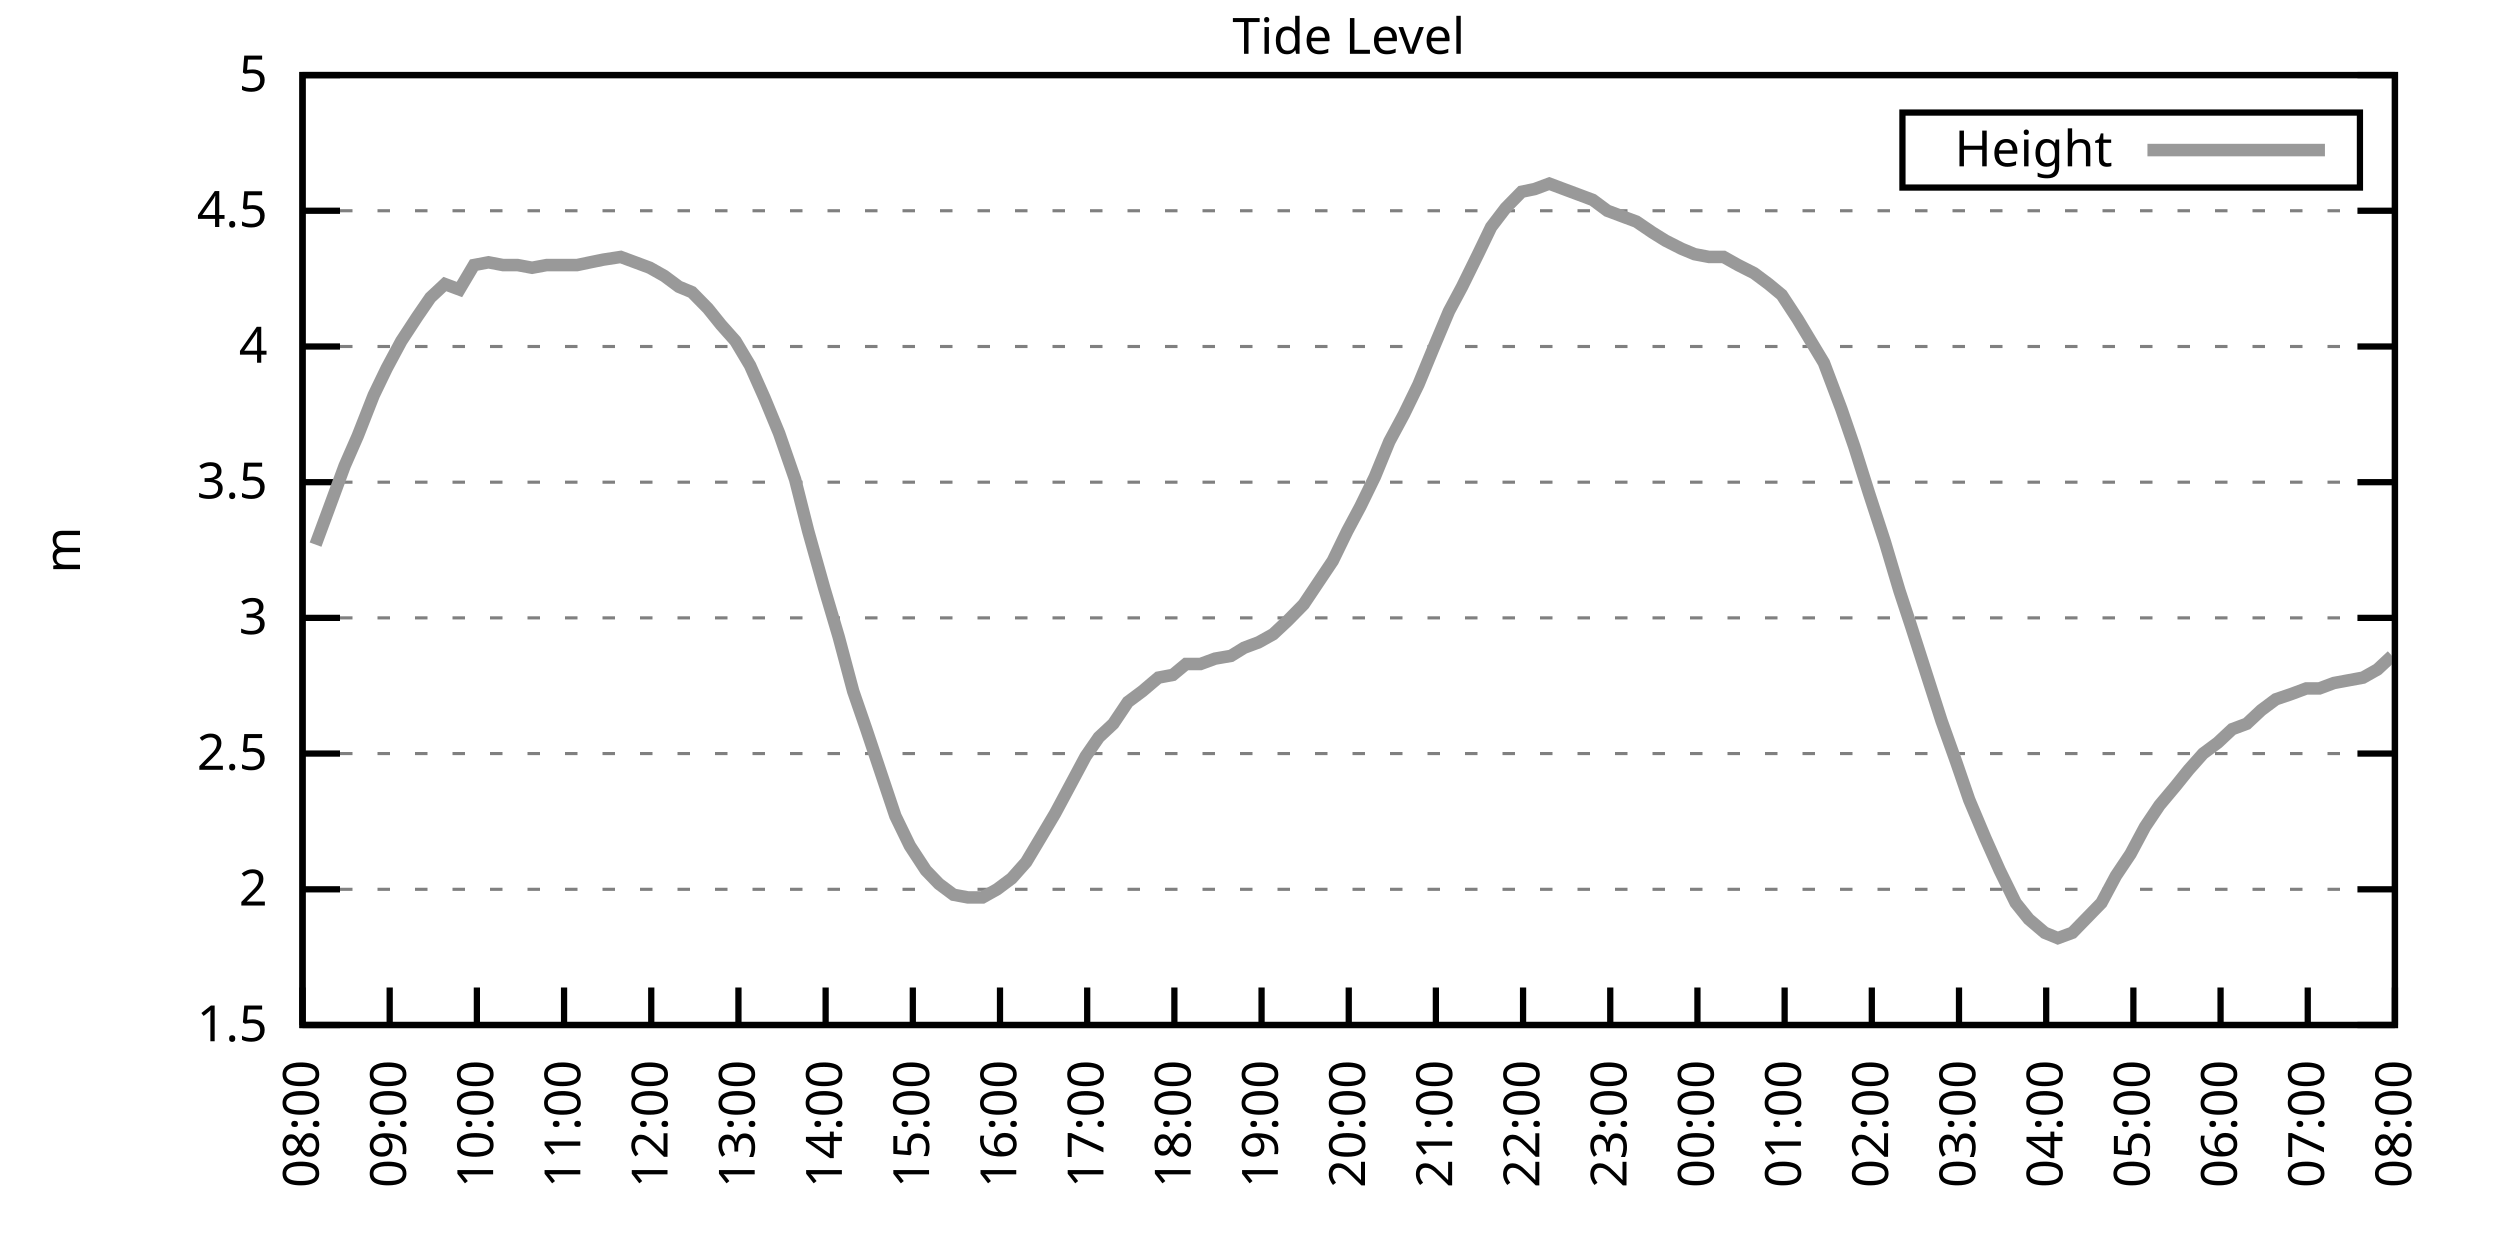
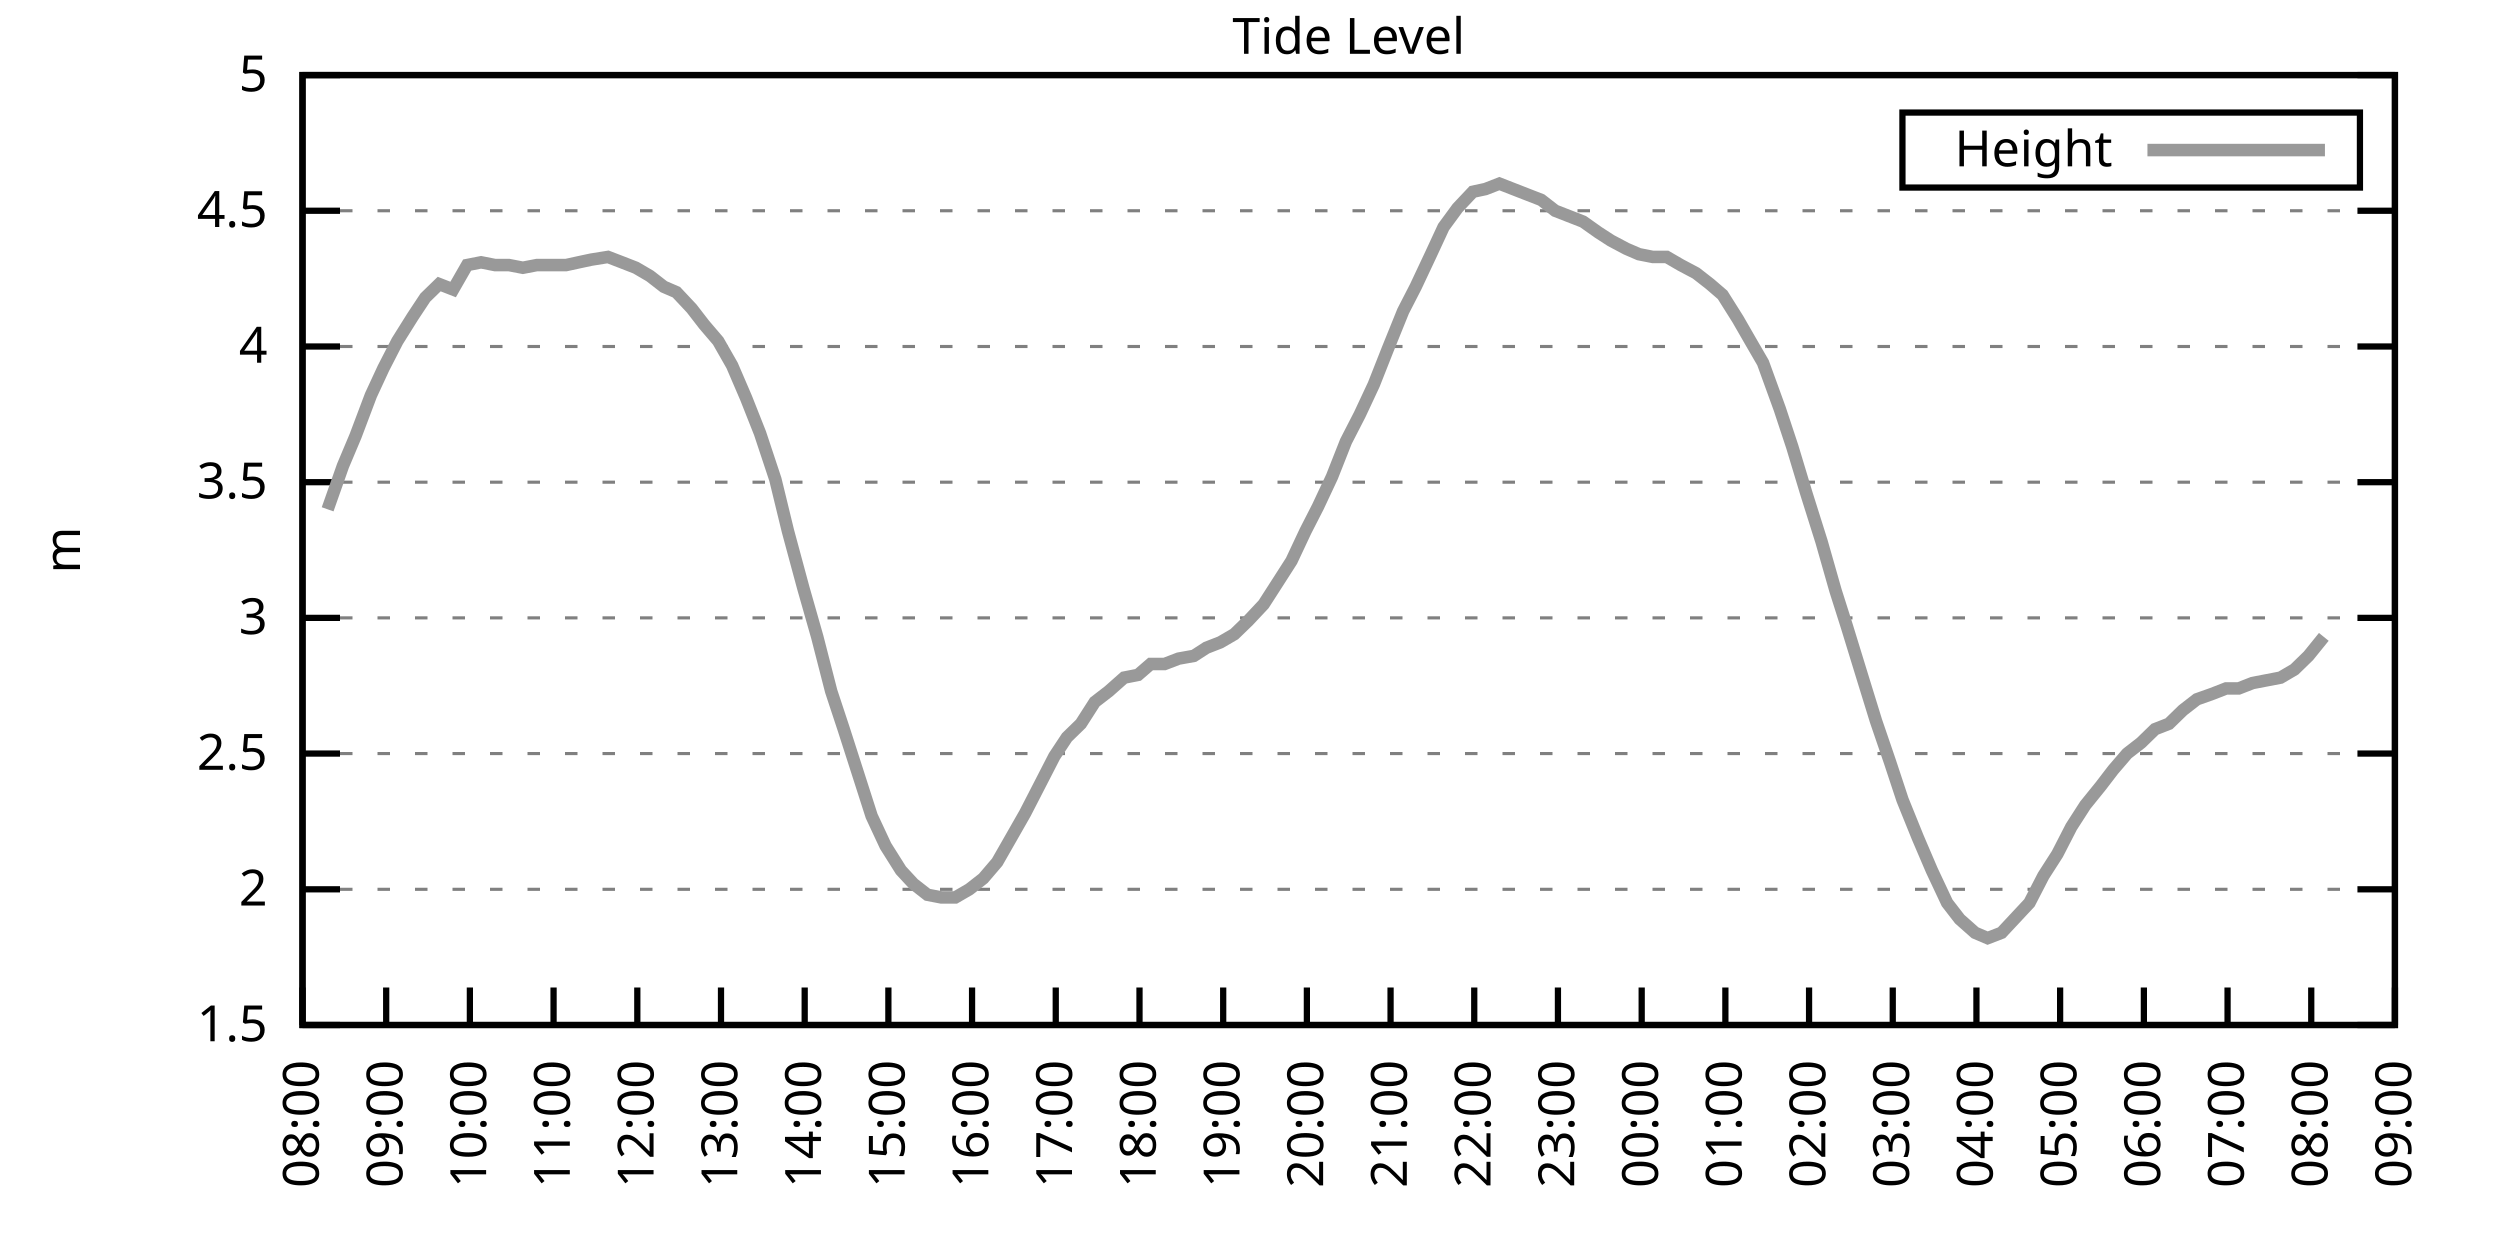
<svg xmlns="http://www.w3.org/2000/svg" xmlns:xlink="http://www.w3.org/1999/xlink" width="400" height="200" viewBox="0 0 400 200">
  <g id="gnuplot_canvas">
    <rect x="0" y="0" width="400" height="200" fill="none" />
    <defs>
      <circle id="gpDot" r="0.5" stroke-width="0.5" stroke="currentColor" />
      <path id="gpPt0" stroke-width="0.333" stroke="currentColor" d="M-1,0 h2 M0,-1 v2" />
      <path id="gpPt1" stroke-width="0.333" stroke="currentColor" d="M-1,-1 L1,1 M1,-1 L-1,1" />
      <path id="gpPt2" stroke-width="0.333" stroke="currentColor" d="M-1,0 L1,0 M0,-1 L0,1 M-1,-1 L1,1 M-1,1 L1,-1" />
      <rect id="gpPt3" stroke-width="0.333" stroke="currentColor" x="-1" y="-1" width="2" height="2" />
      <rect id="gpPt4" stroke-width="0.333" stroke="currentColor" fill="currentColor" x="-1" y="-1" width="2" height="2" />
      <circle id="gpPt5" stroke-width="0.333" stroke="currentColor" cx="0" cy="0" r="1" />
      <use xlink:href="#gpPt5" id="gpPt6" fill="currentColor" stroke="none" />
      <path id="gpPt7" stroke-width="0.333" stroke="currentColor" d="M0,-1.33 L-1.33,0.67 L1.33,0.67 z" />
      <use xlink:href="#gpPt7" id="gpPt8" fill="currentColor" stroke="none" />
      <use xlink:href="#gpPt7" id="gpPt9" stroke="currentColor" transform="rotate(180)" />
      <use xlink:href="#gpPt9" id="gpPt10" fill="currentColor" stroke="none" />
      <use xlink:href="#gpPt3" id="gpPt11" stroke="currentColor" transform="rotate(45)" />
      <use xlink:href="#gpPt11" id="gpPt12" fill="currentColor" stroke="none" />
      <path id="gpPt13" stroke-width="0.333" stroke="currentColor" d="M0,1.330 L1.265,0.411 L0.782,-1.067 L-0.782,-1.076 L-1.265,0.411 z" />
      <use xlink:href="#gpPt13" id="gpPt14" fill="currentColor" stroke="none" />
      <filter id="textbox" filterUnits="objectBoundingBox" x="0" y="0" height="1" width="1">
        <feFlood flood-color="white" flood-opacity="1" result="bgnd" />
        <feComposite in="SourceGraphic" in2="bgnd" operator="atop" />
      </filter>
      <filter id="greybox" filterUnits="objectBoundingBox" x="0" y="0" height="1" width="1">
        <feFlood flood-color="lightgrey" flood-opacity="1" result="grey" />
        <feComposite in="SourceGraphic" in2="grey" operator="atop" />
      </filter>
    </defs>
    <g fill="none" color="white" stroke="currentColor" stroke-width="1.00" stroke-linecap="butt" stroke-linejoin="miter">
</g>
    <g fill="none" color="black" stroke="currentColor" stroke-width="1.00" stroke-linecap="butt" stroke-linejoin="miter">
      <g stroke="none" shape-rendering="crispEdges">
        <polygon fill="rgb(255, 255, 255)" points="48.40,164.00 383.18,164.00 383.18,12.02 48.40,12.02 " />
      </g>
    </g>
    <g fill="none" color="black" stroke="currentColor" stroke-width="1.00" stroke-linecap="butt" stroke-linejoin="miter">
</g>
    <g fill="none" color="black" stroke="black" stroke-width="0.50" stroke-linecap="butt" stroke-linejoin="miter">
</g>
    <g fill="none" color="gray" stroke="currentColor" stroke-width="0.50" stroke-linecap="butt" stroke-linejoin="miter">
      <path stroke="gray" stroke-dasharray="2,4" class="gridline" d="M48.40,164.00 L383.19,164.00  " />
    </g>
    <g fill="none" color="gray" stroke="gray" stroke-width="1.00" stroke-linecap="butt" stroke-linejoin="miter">
</g>
    <g fill="none" color="black" stroke="currentColor" stroke-width="1.00" stroke-linecap="butt" stroke-linejoin="miter">
      <path stroke="black" d="M48.40,164.00 L54.40,164.00 M383.19,164.00 L377.19,164.00  " />
      <g transform="translate(42.80,166.60)" stroke="none" fill="black" font-family="Sans" font-size="8.00" text-anchor="end">
        <text>
          <tspan font-family="Sans"> 1.5</tspan>
        </text>
      </g>
    </g>
    <g fill="none" color="black" stroke="currentColor" stroke-width="1.00" stroke-linecap="butt" stroke-linejoin="miter">
</g>
    <g fill="none" color="black" stroke="black" stroke-width="0.50" stroke-linecap="butt" stroke-linejoin="miter">
</g>
    <g fill="none" color="gray" stroke="currentColor" stroke-width="0.50" stroke-linecap="butt" stroke-linejoin="miter">
      <path stroke="gray" stroke-dasharray="2,4" class="gridline" d="M48.40,142.29 L383.19,142.29  " />
    </g>
    <g fill="none" color="gray" stroke="gray" stroke-width="1.00" stroke-linecap="butt" stroke-linejoin="miter">
</g>
    <g fill="none" color="black" stroke="currentColor" stroke-width="1.00" stroke-linecap="butt" stroke-linejoin="miter">
      <path stroke="black" d="M48.40,142.29 L54.40,142.29 M383.19,142.29 L377.19,142.29  " />
      <g transform="translate(42.80,144.89)" stroke="none" fill="black" font-family="Sans" font-size="8.00" text-anchor="end">
        <text>
          <tspan font-family="Sans"> 2</tspan>
        </text>
      </g>
    </g>
    <g fill="none" color="black" stroke="currentColor" stroke-width="1.00" stroke-linecap="butt" stroke-linejoin="miter">
</g>
    <g fill="none" color="black" stroke="black" stroke-width="0.50" stroke-linecap="butt" stroke-linejoin="miter">
</g>
    <g fill="none" color="gray" stroke="currentColor" stroke-width="0.50" stroke-linecap="butt" stroke-linejoin="miter">
      <path stroke="gray" stroke-dasharray="2,4" class="gridline" d="M48.40,120.57 L383.19,120.57  " />
    </g>
    <g fill="none" color="gray" stroke="gray" stroke-width="1.00" stroke-linecap="butt" stroke-linejoin="miter">
</g>
    <g fill="none" color="black" stroke="currentColor" stroke-width="1.00" stroke-linecap="butt" stroke-linejoin="miter">
      <path stroke="black" d="M48.40,120.57 L54.40,120.57 M383.19,120.57 L377.19,120.57  " />
      <g transform="translate(42.80,123.17)" stroke="none" fill="black" font-family="Sans" font-size="8.00" text-anchor="end">
        <text>
          <tspan font-family="Sans"> 2.5</tspan>
        </text>
      </g>
    </g>
    <g fill="none" color="black" stroke="currentColor" stroke-width="1.00" stroke-linecap="butt" stroke-linejoin="miter">
</g>
    <g fill="none" color="black" stroke="black" stroke-width="0.50" stroke-linecap="butt" stroke-linejoin="miter">
</g>
    <g fill="none" color="gray" stroke="currentColor" stroke-width="0.50" stroke-linecap="butt" stroke-linejoin="miter">
      <path stroke="gray" stroke-dasharray="2,4" class="gridline" d="M48.40,98.86 L383.19,98.86  " />
    </g>
    <g fill="none" color="gray" stroke="gray" stroke-width="1.00" stroke-linecap="butt" stroke-linejoin="miter">
</g>
    <g fill="none" color="black" stroke="currentColor" stroke-width="1.00" stroke-linecap="butt" stroke-linejoin="miter">
      <path stroke="black" d="M48.40,98.86 L54.40,98.86 M383.19,98.86 L377.19,98.86  " />
      <g transform="translate(42.80,101.46)" stroke="none" fill="black" font-family="Sans" font-size="8.00" text-anchor="end">
        <text>
          <tspan font-family="Sans"> 3</tspan>
        </text>
      </g>
    </g>
    <g fill="none" color="black" stroke="currentColor" stroke-width="1.00" stroke-linecap="butt" stroke-linejoin="miter">
</g>
    <g fill="none" color="black" stroke="black" stroke-width="0.50" stroke-linecap="butt" stroke-linejoin="miter">
</g>
    <g fill="none" color="gray" stroke="currentColor" stroke-width="0.50" stroke-linecap="butt" stroke-linejoin="miter">
      <path stroke="gray" stroke-dasharray="2,4" class="gridline" d="M48.40,77.15 L383.19,77.15  " />
    </g>
    <g fill="none" color="gray" stroke="gray" stroke-width="1.00" stroke-linecap="butt" stroke-linejoin="miter">
</g>
    <g fill="none" color="black" stroke="currentColor" stroke-width="1.00" stroke-linecap="butt" stroke-linejoin="miter">
      <path stroke="black" d="M48.40,77.15 L54.40,77.15 M383.19,77.15 L377.19,77.15  " />
      <g transform="translate(42.80,79.75)" stroke="none" fill="black" font-family="Sans" font-size="8.00" text-anchor="end">
        <text>
          <tspan font-family="Sans"> 3.5</tspan>
        </text>
      </g>
    </g>
    <g fill="none" color="black" stroke="currentColor" stroke-width="1.00" stroke-linecap="butt" stroke-linejoin="miter">
</g>
    <g fill="none" color="black" stroke="black" stroke-width="0.50" stroke-linecap="butt" stroke-linejoin="miter">
</g>
    <g fill="none" color="gray" stroke="currentColor" stroke-width="0.50" stroke-linecap="butt" stroke-linejoin="miter">
      <path stroke="gray" stroke-dasharray="2,4" class="gridline" d="M48.40,55.44 L383.19,55.44  " />
    </g>
    <g fill="none" color="gray" stroke="gray" stroke-width="1.00" stroke-linecap="butt" stroke-linejoin="miter">
</g>
    <g fill="none" color="black" stroke="currentColor" stroke-width="1.00" stroke-linecap="butt" stroke-linejoin="miter">
      <path stroke="black" d="M48.40,55.44 L54.40,55.44 M383.19,55.44 L377.19,55.44  " />
      <g transform="translate(42.80,58.04)" stroke="none" fill="black" font-family="Sans" font-size="8.00" text-anchor="end">
        <text>
          <tspan font-family="Sans"> 4</tspan>
        </text>
      </g>
    </g>
    <g fill="none" color="black" stroke="currentColor" stroke-width="1.00" stroke-linecap="butt" stroke-linejoin="miter">
</g>
    <g fill="none" color="black" stroke="black" stroke-width="0.50" stroke-linecap="butt" stroke-linejoin="miter">
</g>
    <g fill="none" color="gray" stroke="currentColor" stroke-width="0.50" stroke-linecap="butt" stroke-linejoin="miter">
      <path stroke="gray" stroke-dasharray="2,4" class="gridline" d="M48.40,33.72 L383.19,33.72  " />
    </g>
    <g fill="none" color="gray" stroke="gray" stroke-width="1.00" stroke-linecap="butt" stroke-linejoin="miter">
</g>
    <g fill="none" color="black" stroke="currentColor" stroke-width="1.00" stroke-linecap="butt" stroke-linejoin="miter">
      <path stroke="black" d="M48.40,33.72 L54.40,33.72 M383.19,33.72 L377.19,33.72  " />
      <g transform="translate(42.80,36.32)" stroke="none" fill="black" font-family="Sans" font-size="8.00" text-anchor="end">
        <text>
          <tspan font-family="Sans"> 4.5</tspan>
        </text>
      </g>
    </g>
    <g fill="none" color="black" stroke="currentColor" stroke-width="1.00" stroke-linecap="butt" stroke-linejoin="miter">
</g>
    <g fill="none" color="black" stroke="black" stroke-width="0.50" stroke-linecap="butt" stroke-linejoin="miter">
</g>
    <g fill="none" color="gray" stroke="currentColor" stroke-width="0.50" stroke-linecap="butt" stroke-linejoin="miter">
      <path stroke="gray" stroke-dasharray="2,4" class="gridline" d="M48.40,12.01 L383.19,12.01  " />
    </g>
    <g fill="none" color="gray" stroke="gray" stroke-width="1.00" stroke-linecap="butt" stroke-linejoin="miter">
</g>
    <g fill="none" color="black" stroke="currentColor" stroke-width="1.00" stroke-linecap="butt" stroke-linejoin="miter">
      <path stroke="black" d="M48.40,12.01 L54.40,12.01 M383.19,12.01 L377.19,12.01  " />
      <g transform="translate(42.80,14.61)" stroke="none" fill="black" font-family="Sans" font-size="8.00" text-anchor="end">
        <text>
          <tspan font-family="Sans"> 5</tspan>
        </text>
      </g>
    </g>
    <g fill="none" color="black" stroke="currentColor" stroke-width="1.00" stroke-linecap="butt" stroke-linejoin="miter">
      <path stroke="black" d="M48.40,164.00 L48.40,158.00  " />
      <g transform="translate(51.00,169.60) rotate(270.00)" stroke="none" fill="black" font-family="Sans" font-size="8.00" text-anchor="end">
        <text>
          <tspan font-family="Sans">08:00</tspan>
        </text>
      </g>
    </g>
    <g fill="none" color="black" stroke="currentColor" stroke-width="1.00" stroke-linecap="butt" stroke-linejoin="miter">
-       <path stroke="black" d="M62.35,164.00 L62.35,158.00  " />
-       <g transform="translate(64.95,169.60) rotate(270.00)" stroke="none" fill="black" font-family="Sans" font-size="8.00" text-anchor="end">
+       <path stroke="black" d="M61.79,164.00 L61.79,158.00  " />
+       <g transform="translate(64.39,169.60) rotate(270.00)" stroke="none" fill="black" font-family="Sans" font-size="8.00" text-anchor="end">
        <text>
          <tspan font-family="Sans">09:00</tspan>
        </text>
      </g>
    </g>
    <g fill="none" color="black" stroke="currentColor" stroke-width="1.00" stroke-linecap="butt" stroke-linejoin="miter">
-       <path stroke="black" d="M76.30,164.00 L76.30,158.00  " />
-       <g transform="translate(78.90,169.60) rotate(270.00)" stroke="none" fill="black" font-family="Sans" font-size="8.00" text-anchor="end">
+       <path stroke="black" d="M75.18,164.00 L75.18,158.00  " />
+       <g transform="translate(77.78,169.60) rotate(270.00)" stroke="none" fill="black" font-family="Sans" font-size="8.00" text-anchor="end">
        <text>
          <tspan font-family="Sans">10:00</tspan>
        </text>
      </g>
    </g>
    <g fill="none" color="black" stroke="currentColor" stroke-width="1.00" stroke-linecap="butt" stroke-linejoin="miter">
-       <path stroke="black" d="M90.25,164.00 L90.25,158.00  " />
-       <g transform="translate(92.85,169.60) rotate(270.00)" stroke="none" fill="black" font-family="Sans" font-size="8.00" text-anchor="end">
+       <path stroke="black" d="M88.57,164.00 L88.57,158.00  " />
+       <g transform="translate(91.17,169.60) rotate(270.00)" stroke="none" fill="black" font-family="Sans" font-size="8.00" text-anchor="end">
        <text>
          <tspan font-family="Sans">11:00</tspan>
        </text>
      </g>
    </g>
    <g fill="none" color="black" stroke="currentColor" stroke-width="1.00" stroke-linecap="butt" stroke-linejoin="miter">
-       <path stroke="black" d="M104.20,164.00 L104.20,158.00  " />
-       <g transform="translate(106.80,169.60) rotate(270.00)" stroke="none" fill="black" font-family="Sans" font-size="8.00" text-anchor="end">
+       <path stroke="black" d="M101.97,164.00 L101.97,158.00  " />
+       <g transform="translate(104.57,169.60) rotate(270.00)" stroke="none" fill="black" font-family="Sans" font-size="8.00" text-anchor="end">
        <text>
          <tspan font-family="Sans">12:00</tspan>
        </text>
      </g>
    </g>
    <g fill="none" color="black" stroke="currentColor" stroke-width="1.00" stroke-linecap="butt" stroke-linejoin="miter">
-       <path stroke="black" d="M118.15,164.00 L118.15,158.00  " />
-       <g transform="translate(120.75,169.60) rotate(270.00)" stroke="none" fill="black" font-family="Sans" font-size="8.00" text-anchor="end">
+       <path stroke="black" d="M115.36,164.00 L115.36,158.00  " />
+       <g transform="translate(117.96,169.60) rotate(270.00)" stroke="none" fill="black" font-family="Sans" font-size="8.00" text-anchor="end">
        <text>
          <tspan font-family="Sans">13:00</tspan>
        </text>
      </g>
    </g>
    <g fill="none" color="black" stroke="currentColor" stroke-width="1.00" stroke-linecap="butt" stroke-linejoin="miter">
-       <path stroke="black" d="M132.10,164.00 L132.10,158.00  " />
-       <g transform="translate(134.70,169.60) rotate(270.00)" stroke="none" fill="black" font-family="Sans" font-size="8.00" text-anchor="end">
+       <path stroke="black" d="M128.75,164.00 L128.75,158.00  " />
+       <g transform="translate(131.35,169.60) rotate(270.00)" stroke="none" fill="black" font-family="Sans" font-size="8.00" text-anchor="end">
        <text>
          <tspan font-family="Sans">14:00</tspan>
        </text>
      </g>
    </g>
    <g fill="none" color="black" stroke="currentColor" stroke-width="1.00" stroke-linecap="butt" stroke-linejoin="miter">
-       <path stroke="black" d="M146.05,164.00 L146.05,158.00  " />
-       <g transform="translate(148.65,169.60) rotate(270.00)" stroke="none" fill="black" font-family="Sans" font-size="8.00" text-anchor="end">
+       <path stroke="black" d="M142.14,164.00 L142.14,158.00  " />
+       <g transform="translate(144.74,169.60) rotate(270.00)" stroke="none" fill="black" font-family="Sans" font-size="8.00" text-anchor="end">
        <text>
          <tspan font-family="Sans">15:00</tspan>
        </text>
      </g>
    </g>
    <g fill="none" color="black" stroke="currentColor" stroke-width="1.00" stroke-linecap="butt" stroke-linejoin="miter">
-       <path stroke="black" d="M160.00,164.00 L160.00,158.00  " />
-       <g transform="translate(162.60,169.60) rotate(270.00)" stroke="none" fill="black" font-family="Sans" font-size="8.00" text-anchor="end">
+       <path stroke="black" d="M155.53,164.00 L155.53,158.00  " />
+       <g transform="translate(158.13,169.60) rotate(270.00)" stroke="none" fill="black" font-family="Sans" font-size="8.00" text-anchor="end">
        <text>
          <tspan font-family="Sans">16:00</tspan>
        </text>
      </g>
    </g>
    <g fill="none" color="black" stroke="currentColor" stroke-width="1.00" stroke-linecap="butt" stroke-linejoin="miter">
-       <path stroke="black" d="M173.95,164.00 L173.95,158.00  " />
-       <g transform="translate(176.55,169.60) rotate(270.00)" stroke="none" fill="black" font-family="Sans" font-size="8.00" text-anchor="end">
+       <path stroke="black" d="M168.92,164.00 L168.92,158.00  " />
+       <g transform="translate(171.52,169.60) rotate(270.00)" stroke="none" fill="black" font-family="Sans" font-size="8.00" text-anchor="end">
        <text>
          <tspan font-family="Sans">17:00</tspan>
        </text>
      </g>
    </g>
    <g fill="none" color="black" stroke="currentColor" stroke-width="1.00" stroke-linecap="butt" stroke-linejoin="miter">
-       <path stroke="black" d="M187.90,164.00 L187.90,158.00  " />
-       <g transform="translate(190.50,169.60) rotate(270.00)" stroke="none" fill="black" font-family="Sans" font-size="8.00" text-anchor="end">
+       <path stroke="black" d="M182.32,164.00 L182.32,158.00  " />
+       <g transform="translate(184.92,169.60) rotate(270.00)" stroke="none" fill="black" font-family="Sans" font-size="8.00" text-anchor="end">
        <text>
          <tspan font-family="Sans">18:00</tspan>
        </text>
      </g>
    </g>
    <g fill="none" color="black" stroke="currentColor" stroke-width="1.00" stroke-linecap="butt" stroke-linejoin="miter">
-       <path stroke="black" d="M201.85,164.00 L201.85,158.00  " />
-       <g transform="translate(204.45,169.60) rotate(270.00)" stroke="none" fill="black" font-family="Sans" font-size="8.00" text-anchor="end">
+       <path stroke="black" d="M195.71,164.00 L195.71,158.00  " />
+       <g transform="translate(198.31,169.60) rotate(270.00)" stroke="none" fill="black" font-family="Sans" font-size="8.00" text-anchor="end">
        <text>
          <tspan font-family="Sans">19:00</tspan>
        </text>
      </g>
    </g>
    <g fill="none" color="black" stroke="currentColor" stroke-width="1.00" stroke-linecap="butt" stroke-linejoin="miter">
-       <path stroke="black" d="M215.80,164.00 L215.80,158.00  " />
-       <g transform="translate(218.40,169.60) rotate(270.00)" stroke="none" fill="black" font-family="Sans" font-size="8.00" text-anchor="end">
+       <path stroke="black" d="M209.10,164.00 L209.10,158.00  " />
+       <g transform="translate(211.70,169.60) rotate(270.00)" stroke="none" fill="black" font-family="Sans" font-size="8.00" text-anchor="end">
        <text>
          <tspan font-family="Sans">20:00</tspan>
        </text>
      </g>
    </g>
    <g fill="none" color="black" stroke="currentColor" stroke-width="1.00" stroke-linecap="butt" stroke-linejoin="miter">
-       <path stroke="black" d="M229.74,164.00 L229.74,158.00  " />
-       <g transform="translate(232.34,169.60) rotate(270.00)" stroke="none" fill="black" font-family="Sans" font-size="8.00" text-anchor="end">
+       <path stroke="black" d="M222.49,164.00 L222.49,158.00  " />
+       <g transform="translate(225.09,169.60) rotate(270.00)" stroke="none" fill="black" font-family="Sans" font-size="8.00" text-anchor="end">
        <text>
          <tspan font-family="Sans">21:00</tspan>
        </text>
      </g>
    </g>
    <g fill="none" color="black" stroke="currentColor" stroke-width="1.00" stroke-linecap="butt" stroke-linejoin="miter">
-       <path stroke="black" d="M243.69,164.00 L243.69,158.00  " />
-       <g transform="translate(246.29,169.60) rotate(270.00)" stroke="none" fill="black" font-family="Sans" font-size="8.00" text-anchor="end">
+       <path stroke="black" d="M235.88,164.00 L235.88,158.00  " />
+       <g transform="translate(238.48,169.60) rotate(270.00)" stroke="none" fill="black" font-family="Sans" font-size="8.00" text-anchor="end">
        <text>
          <tspan font-family="Sans">22:00</tspan>
        </text>
      </g>
    </g>
    <g fill="none" color="black" stroke="currentColor" stroke-width="1.00" stroke-linecap="butt" stroke-linejoin="miter">
-       <path stroke="black" d="M257.64,164.00 L257.64,158.00  " />
-       <g transform="translate(260.24,169.60) rotate(270.00)" stroke="none" fill="black" font-family="Sans" font-size="8.00" text-anchor="end">
+       <path stroke="black" d="M249.27,164.00 L249.27,158.00  " />
+       <g transform="translate(251.87,169.60) rotate(270.00)" stroke="none" fill="black" font-family="Sans" font-size="8.00" text-anchor="end">
        <text>
          <tspan font-family="Sans">23:00</tspan>
        </text>
      </g>
    </g>
    <g fill="none" color="black" stroke="currentColor" stroke-width="1.00" stroke-linecap="butt" stroke-linejoin="miter">
-       <path stroke="black" d="M271.59,164.00 L271.59,158.00  " />
-       <g transform="translate(274.19,169.60) rotate(270.00)" stroke="none" fill="black" font-family="Sans" font-size="8.00" text-anchor="end">
+       <path stroke="black" d="M262.67,164.00 L262.67,158.00  " />
+       <g transform="translate(265.27,169.60) rotate(270.00)" stroke="none" fill="black" font-family="Sans" font-size="8.00" text-anchor="end">
        <text>
          <tspan font-family="Sans">00:00</tspan>
        </text>
      </g>
    </g>
    <g fill="none" color="black" stroke="currentColor" stroke-width="1.00" stroke-linecap="butt" stroke-linejoin="miter">
-       <path stroke="black" d="M285.54,164.00 L285.54,158.00  " />
-       <g transform="translate(288.14,169.60) rotate(270.00)" stroke="none" fill="black" font-family="Sans" font-size="8.00" text-anchor="end">
+       <path stroke="black" d="M276.06,164.00 L276.06,158.00  " />
+       <g transform="translate(278.66,169.60) rotate(270.00)" stroke="none" fill="black" font-family="Sans" font-size="8.00" text-anchor="end">
        <text>
          <tspan font-family="Sans">01:00</tspan>
        </text>
      </g>
    </g>
    <g fill="none" color="black" stroke="currentColor" stroke-width="1.00" stroke-linecap="butt" stroke-linejoin="miter">
-       <path stroke="black" d="M299.49,164.00 L299.49,158.00  " />
-       <g transform="translate(302.09,169.60) rotate(270.00)" stroke="none" fill="black" font-family="Sans" font-size="8.00" text-anchor="end">
+       <path stroke="black" d="M289.45,164.00 L289.45,158.00  " />
+       <g transform="translate(292.05,169.60) rotate(270.00)" stroke="none" fill="black" font-family="Sans" font-size="8.00" text-anchor="end">
        <text>
          <tspan font-family="Sans">02:00</tspan>
        </text>
      </g>
    </g>
    <g fill="none" color="black" stroke="currentColor" stroke-width="1.00" stroke-linecap="butt" stroke-linejoin="miter">
-       <path stroke="black" d="M313.44,164.00 L313.44,158.00  " />
-       <g transform="translate(316.04,169.60) rotate(270.00)" stroke="none" fill="black" font-family="Sans" font-size="8.00" text-anchor="end">
+       <path stroke="black" d="M302.84,164.00 L302.84,158.00  " />
+       <g transform="translate(305.44,169.60) rotate(270.00)" stroke="none" fill="black" font-family="Sans" font-size="8.00" text-anchor="end">
        <text>
          <tspan font-family="Sans">03:00</tspan>
        </text>
      </g>
    </g>
    <g fill="none" color="black" stroke="currentColor" stroke-width="1.00" stroke-linecap="butt" stroke-linejoin="miter">
-       <path stroke="black" d="M327.39,164.00 L327.39,158.00  " />
-       <g transform="translate(329.99,169.60) rotate(270.00)" stroke="none" fill="black" font-family="Sans" font-size="8.00" text-anchor="end">
+       <path stroke="black" d="M316.23,164.00 L316.23,158.00  " />
+       <g transform="translate(318.83,169.60) rotate(270.00)" stroke="none" fill="black" font-family="Sans" font-size="8.00" text-anchor="end">
        <text>
          <tspan font-family="Sans">04:00</tspan>
        </text>
      </g>
    </g>
    <g fill="none" color="black" stroke="currentColor" stroke-width="1.00" stroke-linecap="butt" stroke-linejoin="miter">
-       <path stroke="black" d="M341.34,164.00 L341.34,158.00  " />
-       <g transform="translate(343.94,169.60) rotate(270.00)" stroke="none" fill="black" font-family="Sans" font-size="8.00" text-anchor="end">
+       <path stroke="black" d="M329.62,164.00 L329.62,158.00  " />
+       <g transform="translate(332.22,169.60) rotate(270.00)" stroke="none" fill="black" font-family="Sans" font-size="8.00" text-anchor="end">
        <text>
          <tspan font-family="Sans">05:00</tspan>
        </text>
      </g>
    </g>
    <g fill="none" color="black" stroke="currentColor" stroke-width="1.00" stroke-linecap="butt" stroke-linejoin="miter">
-       <path stroke="black" d="M355.29,164.00 L355.29,158.00  " />
-       <g transform="translate(357.89,169.60) rotate(270.00)" stroke="none" fill="black" font-family="Sans" font-size="8.00" text-anchor="end">
+       <path stroke="black" d="M343.02,164.00 L343.02,158.00  " />
+       <g transform="translate(345.62,169.60) rotate(270.00)" stroke="none" fill="black" font-family="Sans" font-size="8.00" text-anchor="end">
        <text>
          <tspan font-family="Sans">06:00</tspan>
        </text>
      </g>
    </g>
    <g fill="none" color="black" stroke="currentColor" stroke-width="1.00" stroke-linecap="butt" stroke-linejoin="miter">
-       <path stroke="black" d="M369.24,164.00 L369.24,158.00  " />
-       <g transform="translate(371.84,169.60) rotate(270.00)" stroke="none" fill="black" font-family="Sans" font-size="8.00" text-anchor="end">
+       <path stroke="black" d="M356.41,164.00 L356.41,158.00  " />
+       <g transform="translate(359.01,169.60) rotate(270.00)" stroke="none" fill="black" font-family="Sans" font-size="8.00" text-anchor="end">
        <text>
          <tspan font-family="Sans">07:00</tspan>
+         </text>
+       </g>
+     </g>
+     <g fill="none" color="black" stroke="currentColor" stroke-width="1.00" stroke-linecap="butt" stroke-linejoin="miter">
+       <path stroke="black" d="M369.80,164.00 L369.80,158.00  " />
+       <g transform="translate(372.40,169.60) rotate(270.00)" stroke="none" fill="black" font-family="Sans" font-size="8.00" text-anchor="end">
+         <text>
+           <tspan font-family="Sans">08:00</tspan>
        </text>
      </g>
    </g>
    <g fill="none" color="black" stroke="currentColor" stroke-width="1.00" stroke-linecap="butt" stroke-linejoin="miter">
      <path stroke="black" d="M383.19,164.00 L383.19,158.00  " />
      <g transform="translate(385.79,169.60) rotate(270.00)" stroke="none" fill="black" font-family="Sans" font-size="8.00" text-anchor="end">
        <text>
-           <tspan font-family="Sans">08:00</tspan>
+           <tspan font-family="Sans">09:00</tspan>
        </text>
      </g>
    </g>
    <g fill="none" color="black" stroke="currentColor" stroke-width="1.00" stroke-linecap="butt" stroke-linejoin="miter">
</g>
    <g fill="none" color="black" stroke="currentColor" stroke-width="1.00" stroke-linecap="butt" stroke-linejoin="miter">
      <path stroke="black" d="M48.40,12.01 L48.40,164.00 L383.19,164.00 L383.19,12.01 L48.40,12.01 Z  " />
    </g>
    <g fill="none" color="black" stroke="currentColor" stroke-width="1.00" stroke-linecap="butt" stroke-linejoin="miter">
</g>
    <g fill="none" color="black" stroke="currentColor" stroke-width="1.00" stroke-linecap="butt" stroke-linejoin="miter">
      <path stroke="black" d="M304.39,30.01 L304.39,18.01 L377.59,18.01 L377.59,30.01 L304.39,30.01 Z  " />
    </g>
    <g id="Tide_level_plot_1">
      <g fill="none" color="white" stroke="black" stroke-width="2.00" stroke-linecap="butt" stroke-linejoin="miter">
</g>
      <g fill="none" color="black" stroke="currentColor" stroke-width="2.00" stroke-linecap="butt" stroke-linejoin="miter">
        <g transform="translate(337.99,26.61)" stroke="none" fill="black" font-family="Sans" font-size="8.00" text-anchor="end">
          <text>
            <tspan font-family="Sans">Height</tspan>
          </text>
        </g>
      </g>
      <g fill="none" color="black" stroke="currentColor" stroke-width="2.00" stroke-linecap="butt" stroke-linejoin="miter">
-         <path stroke="rgb(153, 153, 153)" d="M343.59,24.01 L371.99,24.01 M50.49,87.14 L52.58,81.49 L55.14,74.54 L57.23,69.77 L59.79,63.25 L61.88,58.91   L64.21,54.57 L66.77,50.66 L68.86,47.62 L71.18,45.45 L73.51,46.32 L75.83,42.41 L78.16,41.97 L80.48,42.41   L82.81,42.41 L85.13,42.84 L87.46,42.41 L90.02,42.41 L92.34,42.41 L94.43,41.97 L96.53,41.54 L99.32,41.11   L101.64,41.97 L103.97,42.84 L106.29,44.15 L108.62,45.88 L110.71,46.75 L113.27,49.36 L115.36,51.96 L117.68,54.57   L120.01,58.48 L122.33,63.69 L124.66,69.33 L127.22,76.71 L129.31,84.97 L131.87,94.08 L134.19,101.90 L136.51,110.59   L138.61,116.67 L140.93,123.61 L143.26,130.56 L145.58,135.34 L148.14,139.25 L150.23,141.42 L152.56,143.16 L154.88,143.59   L157.21,143.59 L159.53,142.29 L161.86,140.55 L164.18,137.94 L166.51,134.04 L168.83,130.13 L171.39,125.35 L173.71,121.01   L175.81,117.97 L178.13,115.80 L180.46,112.32 L182.78,110.59 L185.34,108.42 L187.66,107.98 L189.76,106.24 L192.08,106.24   L194.41,105.38 L196.96,104.94 L199.06,103.64 L201.38,102.77 L203.71,101.47 L206.03,99.30 L208.59,96.69 L210.91,93.22   L213.24,89.74 L215.56,84.97 L217.65,81.06 L219.98,76.28 L222.30,70.63 L224.63,66.29 L226.95,61.52 L229.28,55.87   L231.84,49.79 L233.93,45.88 L236.49,40.67 L238.58,36.33 L240.90,33.29 L243.46,30.68 L245.55,30.25 L247.88,29.38   L250.20,30.25 L252.53,31.12 L254.85,31.99 L257.18,33.72 L259.50,34.59 L261.83,35.46 L264.39,37.20 L266.48,38.50   L269.04,39.80 L271.13,40.67 L273.45,41.11 L275.78,41.11 L278.10,42.41 L280.66,43.71 L282.99,45.45 L285.08,47.18   L287.64,51.09 L289.73,54.57 L291.82,58.04 L294.61,65.42 L296.70,71.50 L299.03,78.89 L301.58,86.70 L303.91,94.52   L305.77,100.16 L308.56,108.85 L310.65,115.36 L312.98,121.88 L315.07,127.96 L317.63,134.04 L319.95,139.25 L322.51,144.46   L324.60,147.06 L327.16,149.24 L329.25,150.10 L331.58,149.24 L336.23,144.46 L338.55,140.12 L340.88,136.64 L343.20,132.30   L345.53,128.83 L348.08,125.79 L350.18,123.18 L352.50,120.57 L354.83,118.84 L357.15,116.67 L359.48,115.80 L361.80,113.63   L364.13,111.89 L366.68,111.02 L369.01,110.15 L371.10,110.15 L373.43,109.28 L375.75,108.85 L378.08,108.42 L380.40,107.11   L382.73,104.94  " />
+         <path stroke="rgb(153, 153, 153)" d="M343.59,24.01 L371.99,24.01 M52.42,81.49 L54.87,74.54 L56.88,69.77 L59.34,63.25 L61.35,58.91 L63.58,54.57   L66.03,50.66 L68.04,47.62 L70.27,45.45 L72.50,46.32 L74.74,42.41 L76.97,41.97 L79.20,42.41 L81.43,42.41   L83.66,42.84 L85.90,42.41 L88.35,42.41 L90.58,42.41 L92.59,41.97 L94.60,41.54 L97.28,41.11 L99.51,41.97   L101.74,42.84 L103.98,44.15 L106.21,45.88 L108.22,46.75 L110.67,49.36 L112.68,51.96 L114.91,54.57 L117.14,58.48   L119.38,63.69 L121.61,69.33 L124.06,76.71 L126.07,84.97 L128.53,94.08 L130.76,101.90 L132.99,110.59 L135.00,116.67   L137.23,123.61 L139.46,130.56 L141.69,135.34 L144.15,139.25 L146.16,141.42 L148.39,143.16 L150.62,143.59 L152.85,143.59   L155.09,142.29 L157.32,140.55 L159.55,137.94 L161.78,134.04 L164.01,130.13 L166.47,125.35 L168.70,121.01 L170.71,117.97   L172.94,115.80 L175.17,112.32 L177.41,110.59 L179.86,108.42 L182.09,107.98 L184.10,106.24 L186.33,106.24 L188.57,105.38   L191.02,104.94 L193.03,103.64 L195.26,102.77 L197.49,101.47 L199.73,99.30 L202.18,96.69 L204.41,93.22 L206.64,89.74   L208.88,84.97 L210.88,81.06 L213.12,76.28 L215.35,70.63 L217.58,66.29 L219.81,61.52 L222.04,55.87 L224.50,49.79   L226.51,45.88 L228.96,40.67 L230.97,36.33 L233.20,33.29 L235.66,30.68 L237.67,30.25 L239.90,29.38 L242.13,30.25   L244.36,31.12 L246.60,31.99 L248.83,33.72 L251.06,34.59 L253.29,35.46 L255.75,37.20 L257.76,38.50 L260.21,39.80   L262.22,40.67 L264.45,41.11 L266.68,41.11 L268.92,42.41 L271.37,43.71 L273.60,45.45 L275.61,47.18 L278.07,51.09   L280.07,54.57 L282.08,58.04 L284.76,65.42 L286.77,71.50 L289.00,78.89 L291.46,86.70 L293.69,94.52 L295.48,100.16   L298.15,108.85 L300.16,115.36 L302.39,121.88 L304.40,127.96 L306.86,134.04 L309.09,139.25 L311.54,144.46 L313.55,147.06   L316.01,149.24 L318.02,150.10 L320.25,149.24 L324.71,144.46 L326.95,140.12 L329.18,136.64 L331.41,132.30 L333.64,128.83   L336.10,125.79 L338.10,123.18 L340.34,120.57 L342.57,118.84 L344.80,116.67 L347.03,115.80 L349.26,113.63 L351.50,111.89   L353.95,111.02 L356.18,110.15 L358.19,110.15 L360.42,109.28 L362.66,108.85 L364.89,108.42 L367.12,107.11 L369.35,104.94   L371.81,101.90  " />
      </g>
    </g>
    <g fill="none" color="black" stroke="currentColor" stroke-width="2.00" stroke-linecap="butt" stroke-linejoin="miter">
</g>
    <g fill="none" color="black" stroke="black" stroke-width="1.00" stroke-linecap="butt" stroke-linejoin="miter">
</g>
    <g fill="none" color="black" stroke="currentColor" stroke-width="1.00" stroke-linecap="butt" stroke-linejoin="miter">
      <path stroke="black" d="M48.40,12.01 L48.40,164.00 L383.19,164.00 L383.19,12.01 L48.40,12.01 Z  " />
      <g transform="translate(12.80,88.01) rotate(270.00)" stroke="none" fill="black" font-family="Sans" font-size="8.00" text-anchor="middle">
        <text>
          <tspan font-family="Sans">m</tspan>
        </text>
      </g>
    </g>
    <g fill="none" color="black" stroke="currentColor" stroke-width="1.00" stroke-linecap="butt" stroke-linejoin="miter">
</g>
    <g fill="none" color="black" stroke="currentColor" stroke-width="1.00" stroke-linecap="butt" stroke-linejoin="miter">
      <g transform="translate(215.79,8.61)" stroke="none" fill="black" font-family="Sans" font-size="8.00" text-anchor="middle">
        <text>
          <tspan font-family="Sans">Tide Level</tspan>
        </text>
      </g>
    </g>
    <g fill="none" color="black" stroke="currentColor" stroke-width="1.00" stroke-linecap="butt" stroke-linejoin="miter">
</g>
  </g>
</svg>
